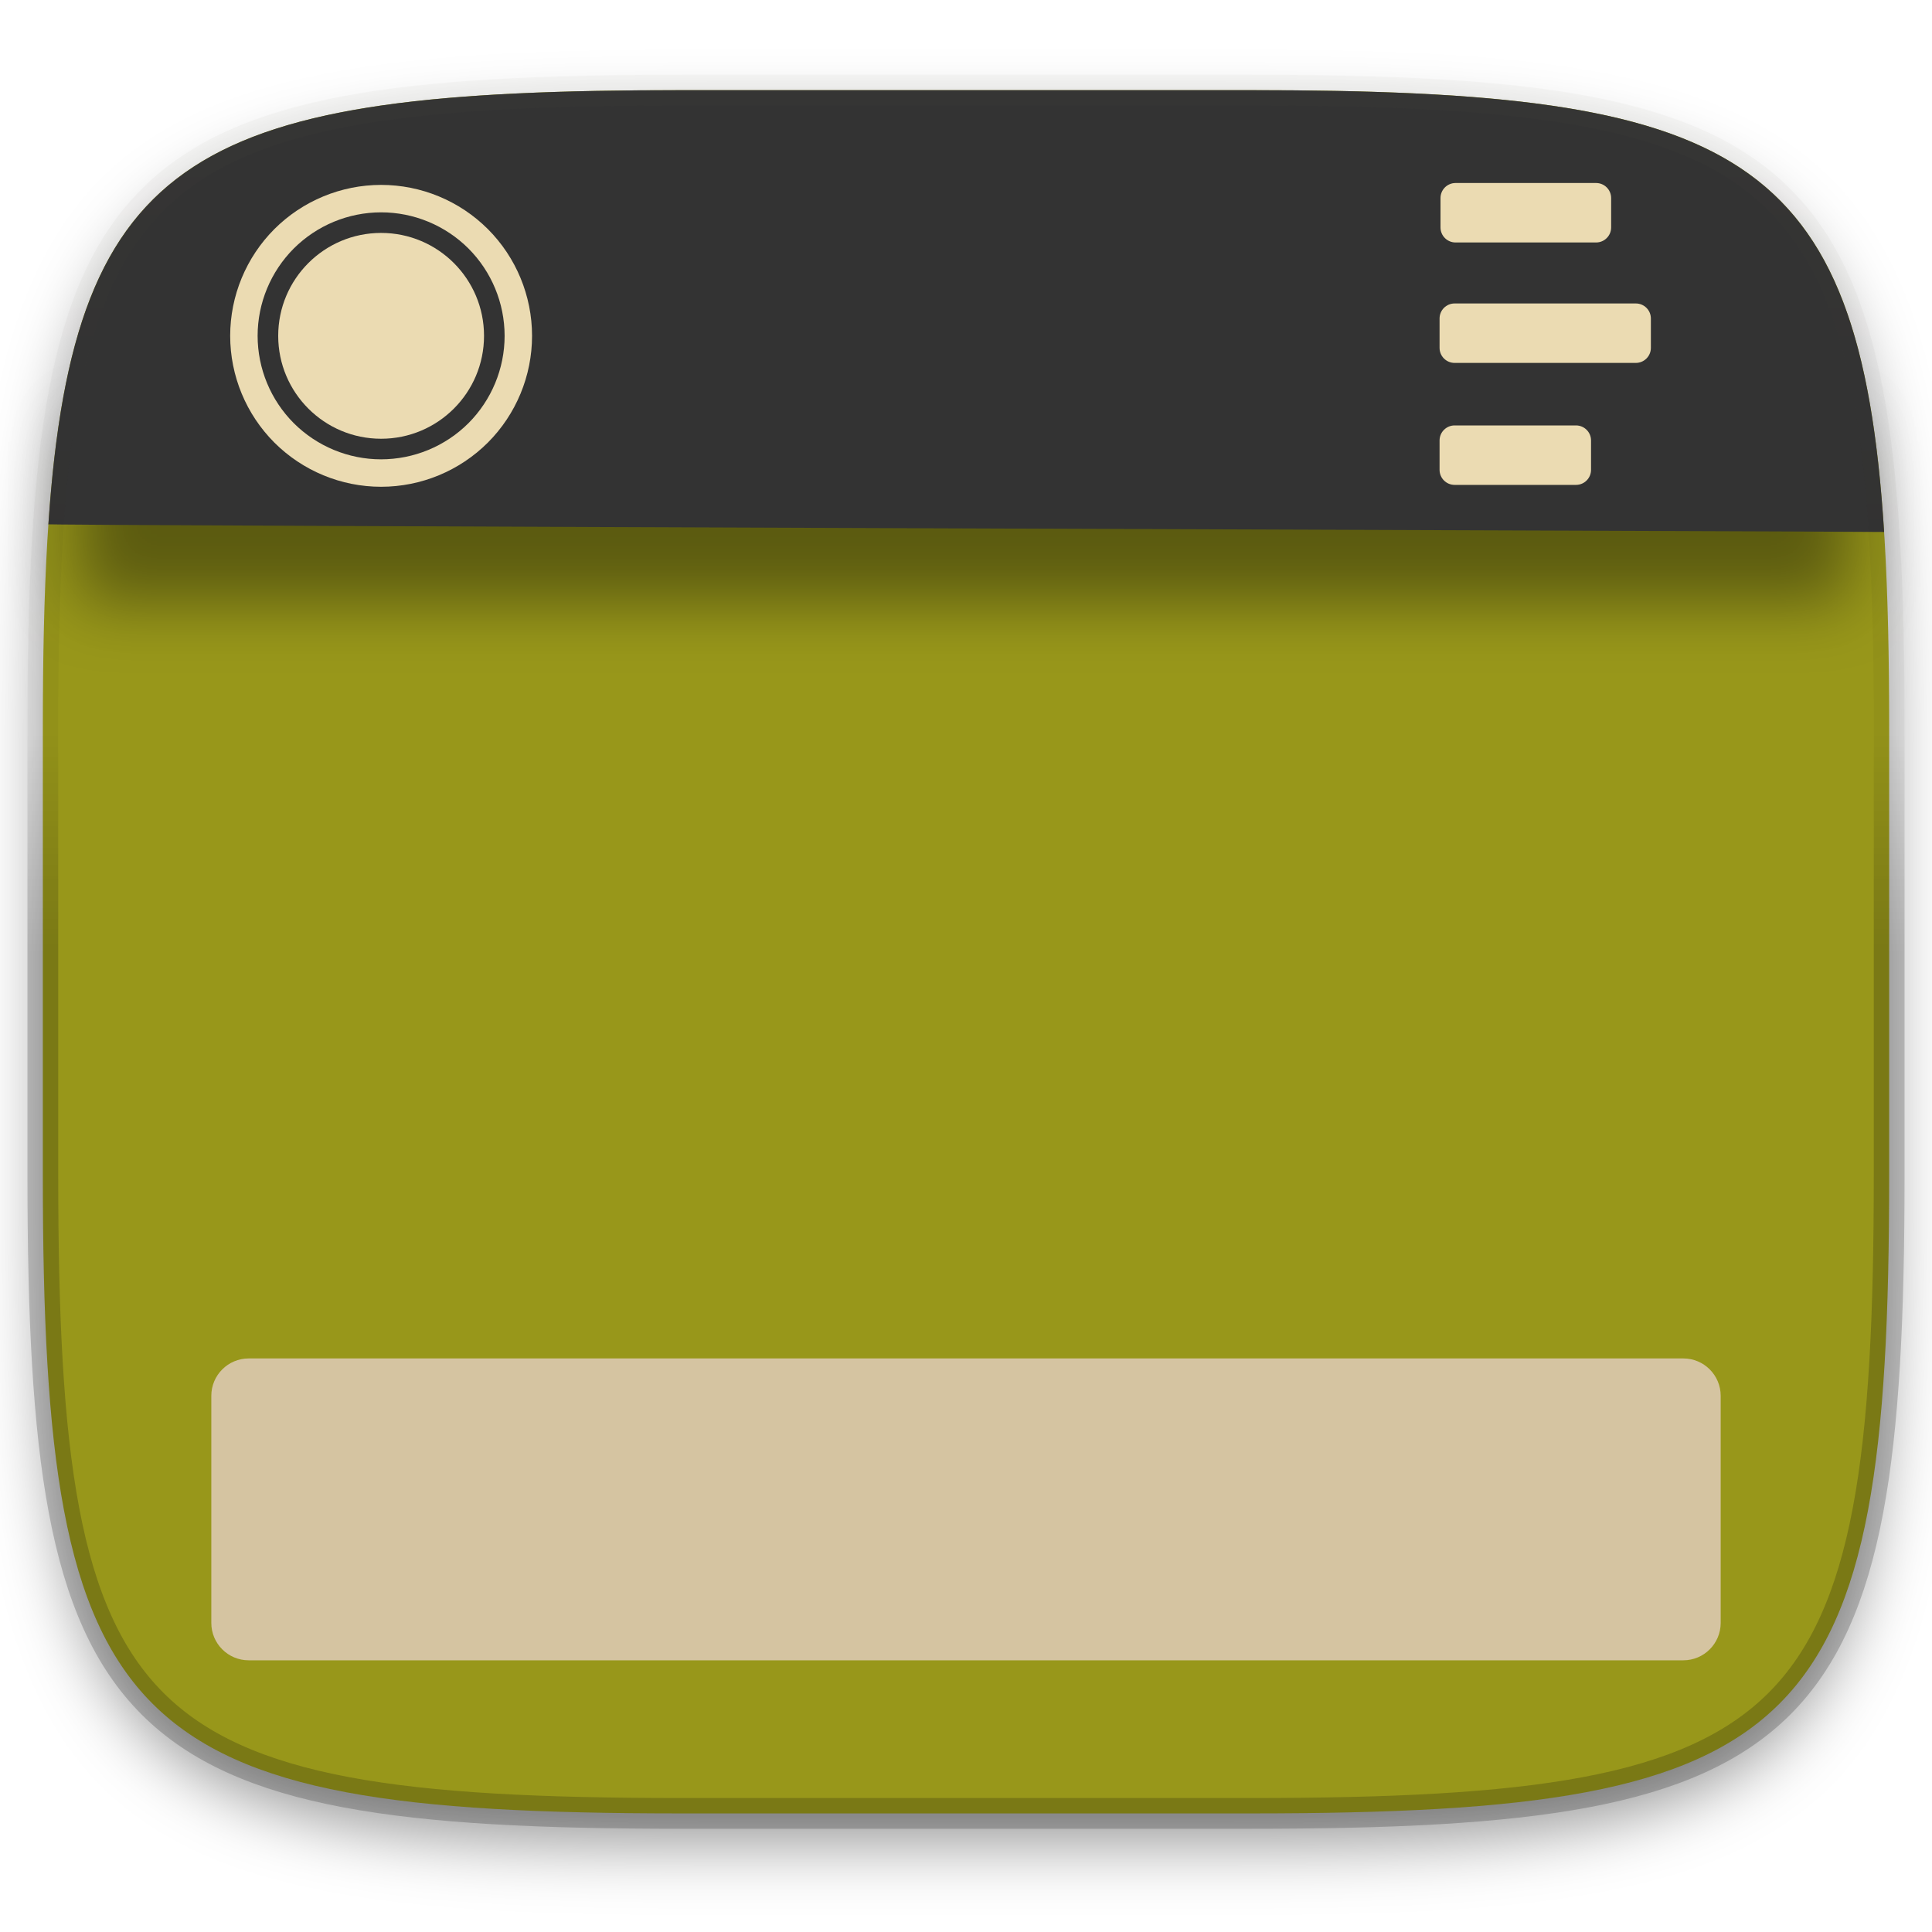
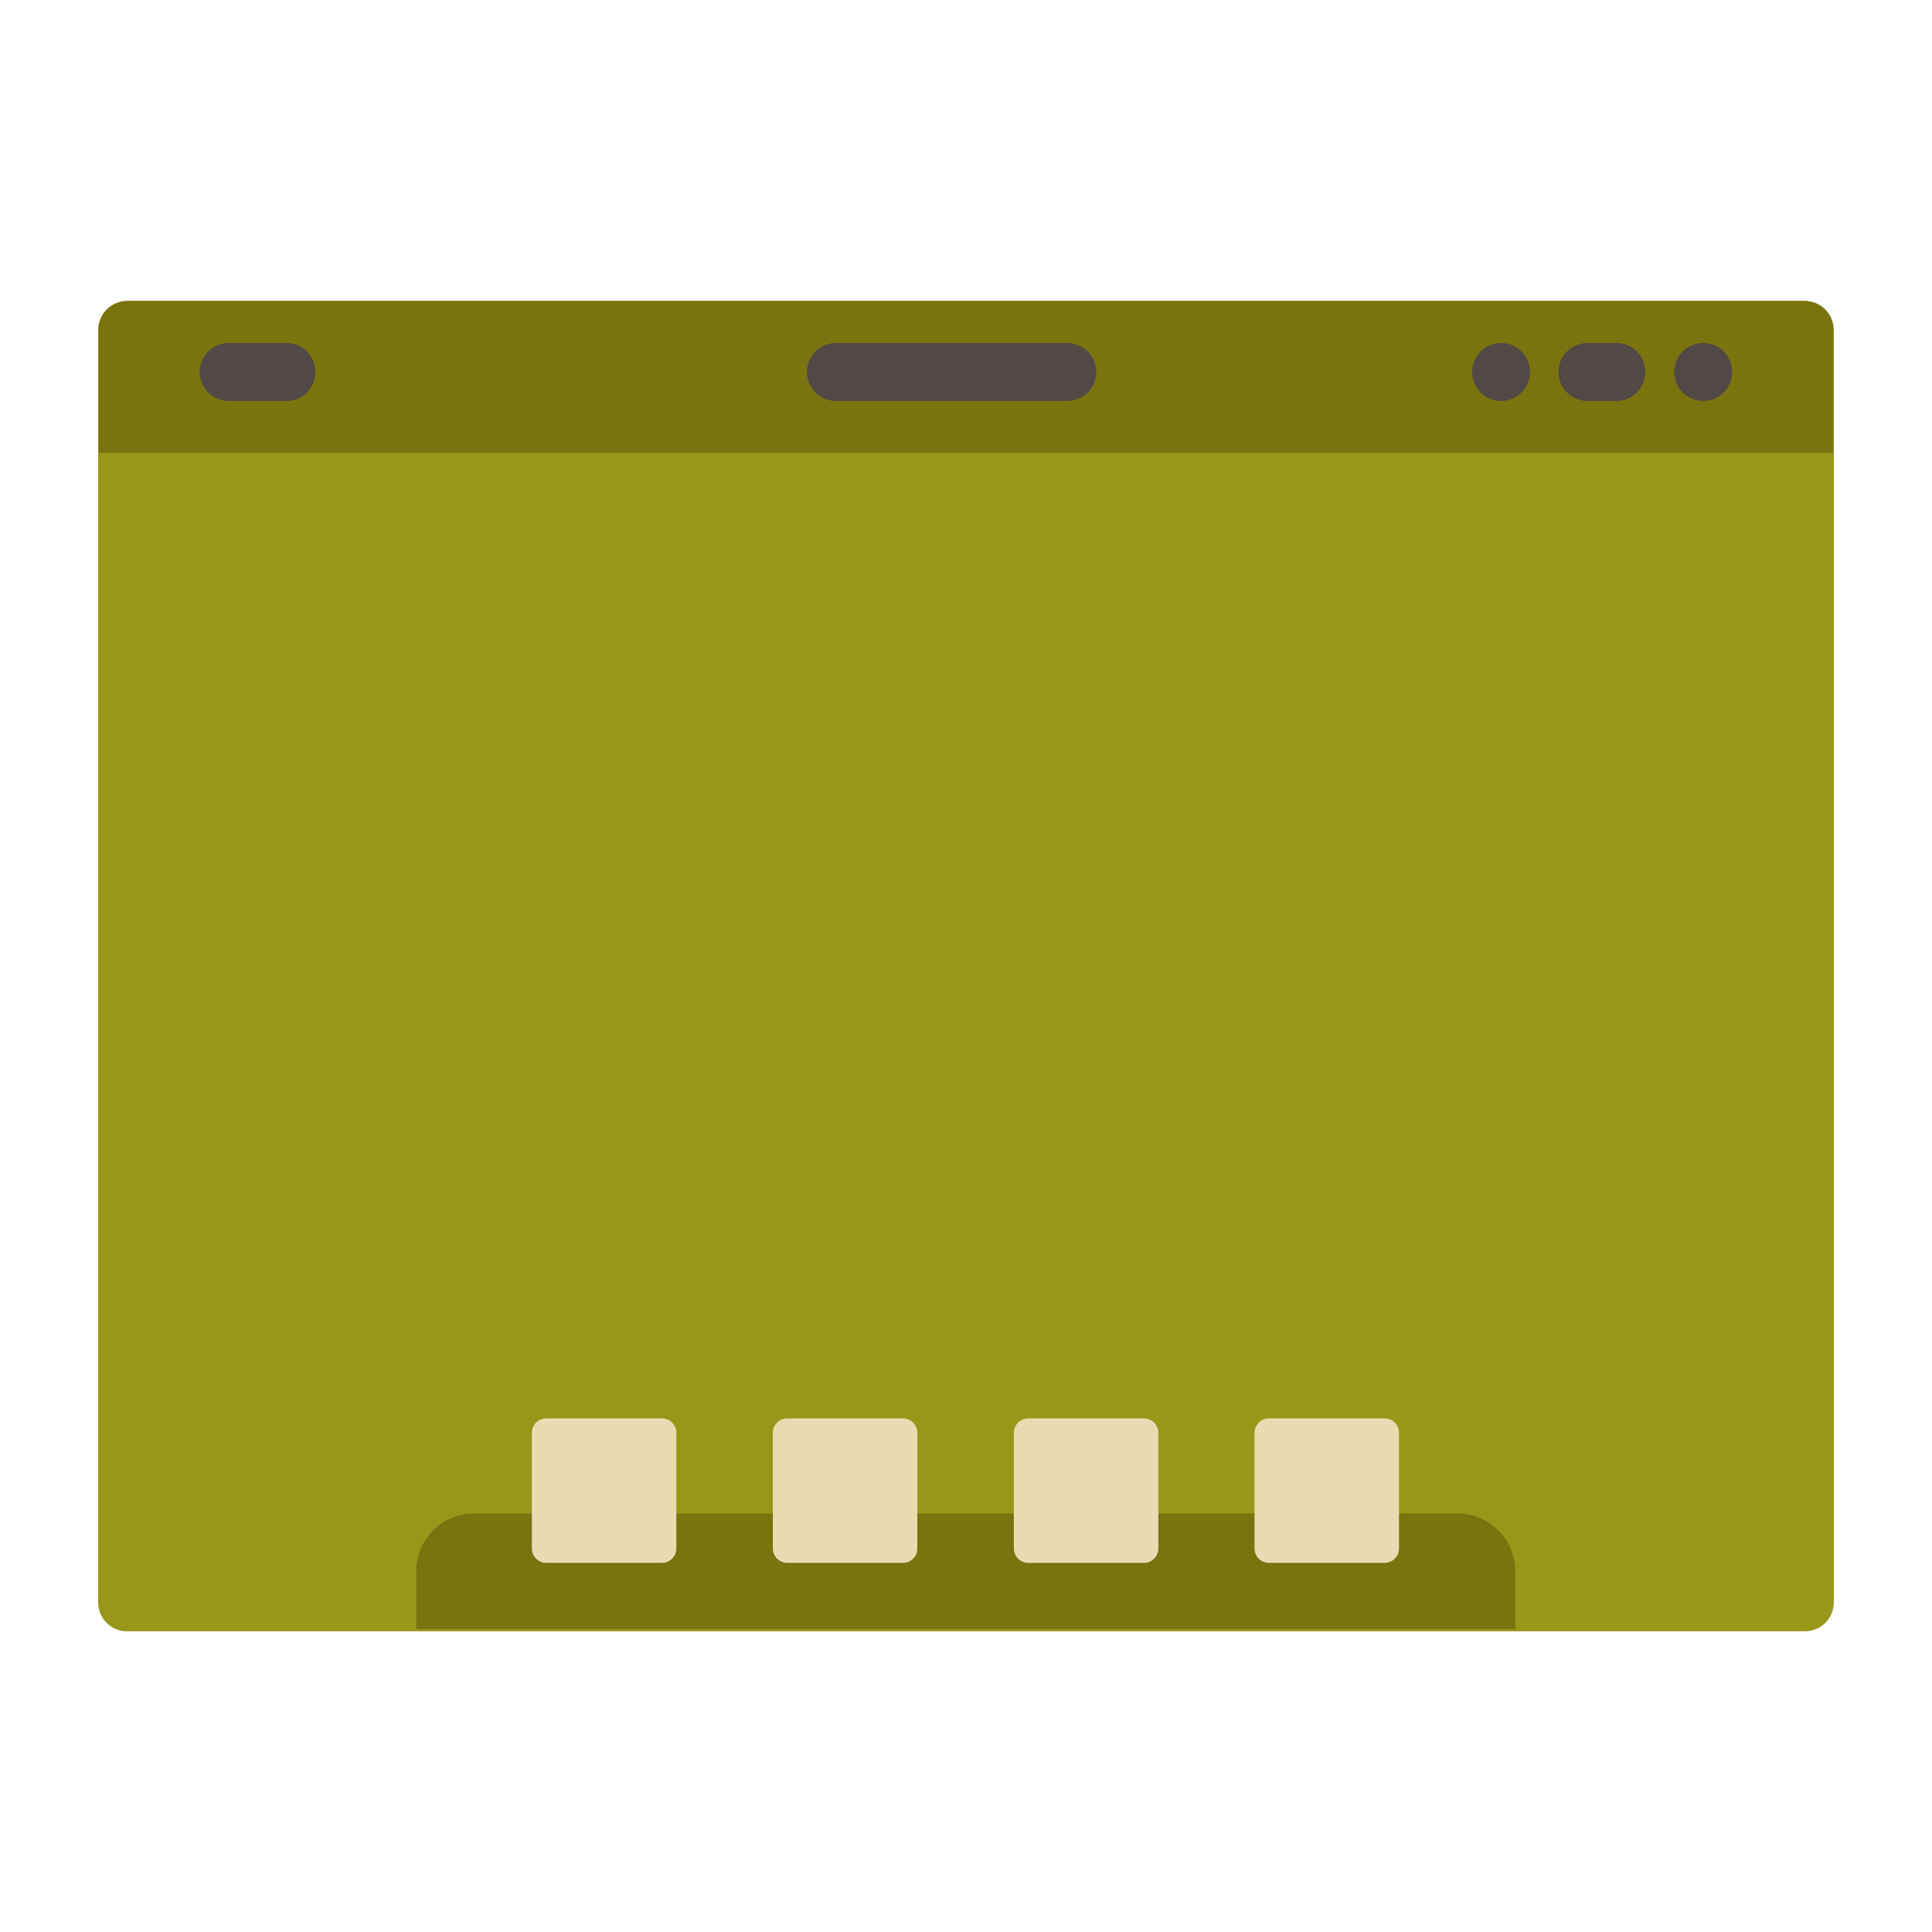
- <svg xmlns="http://www.w3.org/2000/svg" style="isolation:isolate" width="256" height="256">
-   <defs>
-     <clipPath id="a">
-       <path fill="#ebdbb2" d="M0 0h256v256H0z" />
-     </clipPath>
-   </defs>
-   <g clip-path="url(#a)">
-     <path fill="#98971a" d="M165.685 11.947c74.055 0 84.639 10.557 84.639 84.544v59.251c0 73.986-10.584 84.543-84.639 84.543h-75.37c-74.055 0-84.639-10.557-84.639-84.543V96.491c0-73.987 10.584-84.544 84.639-84.544z" filter="url(#b)" />
-     <defs>
-       <filter id="b" width="4" height="4" x="-2" y="-2" color-interpolation-filters="sRGB" filterUnits="objectBoundingBox">
-         <feGaussianBlur in="SourceGraphic" stdDeviation="4.294" />
-         <feOffset dy="4" result="pf_100_offsetBlur" />
-         <feFlood flood-opacity=".4" />
-         <feComposite in2="pf_100_offsetBlur" operator="in" result="pf_100_dropShadow" />
-         <feBlend in="SourceGraphic" in2="pf_100_dropShadow" />
-       </filter>
-     </defs>
-     <path opacity=".4" d="M10.5 56.5H245v23.25H10.5z" filter="url(#c)" />
-     <defs>
-       <filter id="c" width="4" height="4" x="-2" y="-2" color-interpolation-filters="sRGB" filterUnits="objectBoundingBox">
-         <feGaussianBlur stdDeviation="4.294" />
-       </filter>
-     </defs>
-     <path fill="#333333" d="M165.685 11.947c64.324 0 80.762 7.965 83.971 58.543-5.534-.093-249.79-.86-243.244-1.03C9.78 19.804 26.43 11.947 90.315 11.947z" />
-     <g fill="#ebdbb2">
-       <path fill-rule="evenodd" d="M30.5 44.5c0-5.3 2.109-10.391 5.855-14.145A20.037 20.037 0 0 1 50.5 24.5c5.3 0 10.391 2.109 14.145 5.855A20.037 20.037 0 0 1 70.5 44.5c0 5.3-2.109 10.391-5.855 14.145A20.037 20.037 0 0 1 50.5 64.5c-5.3 0-10.391-2.109-14.145-5.855A20.037 20.037 0 0 1 30.5 44.5zm3.636 0c0-4.336 1.728-8.5 4.791-11.573A16.405 16.405 0 0 1 50.5 28.136c4.336 0 8.5 1.728 11.573 4.791A16.405 16.405 0 0 1 66.864 44.5c0 4.336-1.728 8.5-4.791 11.573A16.405 16.405 0 0 1 50.5 60.864c-4.336 0-8.5-1.728-11.573-4.791A16.405 16.405 0 0 1 34.136 44.5z" />
-       <circle cx="50.5" cy="44.5" r="13.636" />
-     </g>
-     <g fill="#ebdbb2">
-       <path d="M192.867 24.25h18.625c1.1 0 1.993.893 1.993 1.993v3.893c0 1.1-.893 1.993-1.993 1.993h-18.625c-1.1 0-1.993-.893-1.993-1.993v-3.893c0-1.1.893-1.993 1.993-1.993zM192.743 40.21h24.014c1.1 0 1.993.892 1.993 1.992v3.894a1.994 1.994 0 0 1-1.993 1.992h-24.014c-1.1 0-1.993-.893-1.993-1.992v-3.894c0-1.1.893-1.992 1.993-1.992zM192.743 56.371h16.085c1.1 0 1.993.893 1.993 1.993v3.893c0 1.1-.893 1.993-1.993 1.993h-16.085c-1.1 0-1.993-.893-1.993-1.993v-3.893c0-1.1.893-1.993 1.993-1.993z" />
-     </g>
-     <path fill="#d5c4a1" d="M32.953 180h190.094a4.955 4.955 0 0 1 4.953 4.953v30.094a4.955 4.955 0 0 1-4.953 4.953H32.953A4.955 4.955 0 0 1 28 215.047v-30.094A4.955 4.955 0 0 1 32.953 180z" />
-     <g opacity=".4">
-       <linearGradient id="d" x1="3.516" x2="3.516" y1="130.466" y2="-109.966" gradientTransform="scale(1.0345 .96666)" gradientUnits="userSpaceOnUse">
-         <stop offset="0%" stop-opacity=".498" />
-         <stop offset="12.5%" stop-opacity=".098" />
-         <stop offset="92.5%" stop-color="#ebdbb2" stop-opacity=".098" />
-         <stop offset="100%" stop-color="#ebdbb2" />
-       </linearGradient>
-       <path fill="none" stroke="url(#d)" stroke-linecap="round" stroke-linejoin="round" stroke-width="4.077" d="M165.685 11.947c74.055 0 84.639 10.557 84.639 84.544v59.251c0 73.986-10.584 84.543-84.639 84.543h-75.37c-74.055 0-84.639-10.557-84.639-84.543V96.491c0-73.987 10.584-84.544 84.639-84.544z" />
-     </g>
-   </g>
+ <svg xmlns="http://www.w3.org/2000/svg" width="256" height="256" version="1.1" viewBox="0 0 67.72 67.72">
+   <rect x="3.439" y="10.55" width="60.84" height="46.63" ry="1.014" fill="#98971a" stroke-width="3.831" style="paint-order:stroke markers fill" />
+   <path d="m16.62 53.05c-1.123 0-2.028 0.904-2.028 2.028v2.028h38.52v-2.028c0-1.123-0.904-2.028-2.028-2.028z" fill="#79740e" stroke-width="1.014" style="paint-order:stroke markers fill" />
+   <path transform="matrix(3.831 0 0 3.831 1.411 -1072)" d="m4.63 292.8c-0.073 0-0.132 0.059-0.132 0.132v1.058c0 0.073 0.059 0.132 0.132 0.132h1.058c0.073 0 0.132-0.059 0.132-0.132v-1.058c0-0.073-0.059-0.132-0.132-0.132h-1.058zm2.205 0c-0.073 0-0.132 0.059-0.132 0.132v1.058c0 0.073 0.059 0.132 0.132 0.132h1.058c0.073 0 0.132-0.059 0.132-0.132v-1.058c0-0.073-0.059-0.132-0.132-0.132h-1.058zm2.205 0c-0.073 0-0.132 0.059-0.132 0.132v1.058c0 0.073 0.059 0.132 0.132 0.132h1.058c0.073 0 0.132-0.059 0.132-0.132v-1.058c0-0.073-0.059-0.132-0.132-0.132h-1.058zm2.202 0c-0.073 0-0.132 0.059-0.132 0.132v1.058c0 0.073 0.059 0.132 0.132 0.132h1.058c0.073 0 0.132-0.059 0.132-0.132v-1.058c0-0.073-0.059-0.132-0.132-0.132h-1.058z" fill="#ebdbb2" style="paint-order:stroke markers fill" />
+   <path d="m4.472 10.55c-0.562 0-1.014 0.452-1.014 1.014v4.312h60.8v-4.312c0-0.562-0.452-1.014-1.014-1.014z" fill="#79740e" stroke-width="1.014" style="paint-order:stroke markers fill" />
+   <path transform="matrix(3.831 0 0 3.831 .9156 -1071)" d="m1.853 282.7c-0.147 0-0.265 0.118-0.265 0.265s0.118 0.265 0.265 0.265h0.529c0.147 0 0.265-0.118 0.265-0.265s-0.118-0.265-0.265-0.265h-0.529zm5.556 0c-0.147 0-0.265 0.118-0.265 0.265s0.118 0.265 0.265 0.265h2.117c0.147 0 0.265-0.118 0.265-0.265s-0.118-0.265-0.265-0.265h-2.117zm6.086 0c-0.147 0-0.265 0.118-0.265 0.265s0.118 0.265 0.265 0.265 0.265-0.118 0.265-0.265-0.118-0.265-0.265-0.265zm0.79 0c-0.147 0-0.265 0.118-0.265 0.265s0.118 0.265 0.265 0.265h0.265c0.147 0 0.265-0.118 0.265-0.265s-0.118-0.265-0.265-0.265h-0.265zm1.06 0c-0.147 0-0.265 0.118-0.265 0.265s0.118 0.265 0.265 0.265 0.265-0.118 0.265-0.265-0.118-0.265-0.265-0.265z" fill="#504945" style="paint-order:stroke markers fill" />
</svg>
